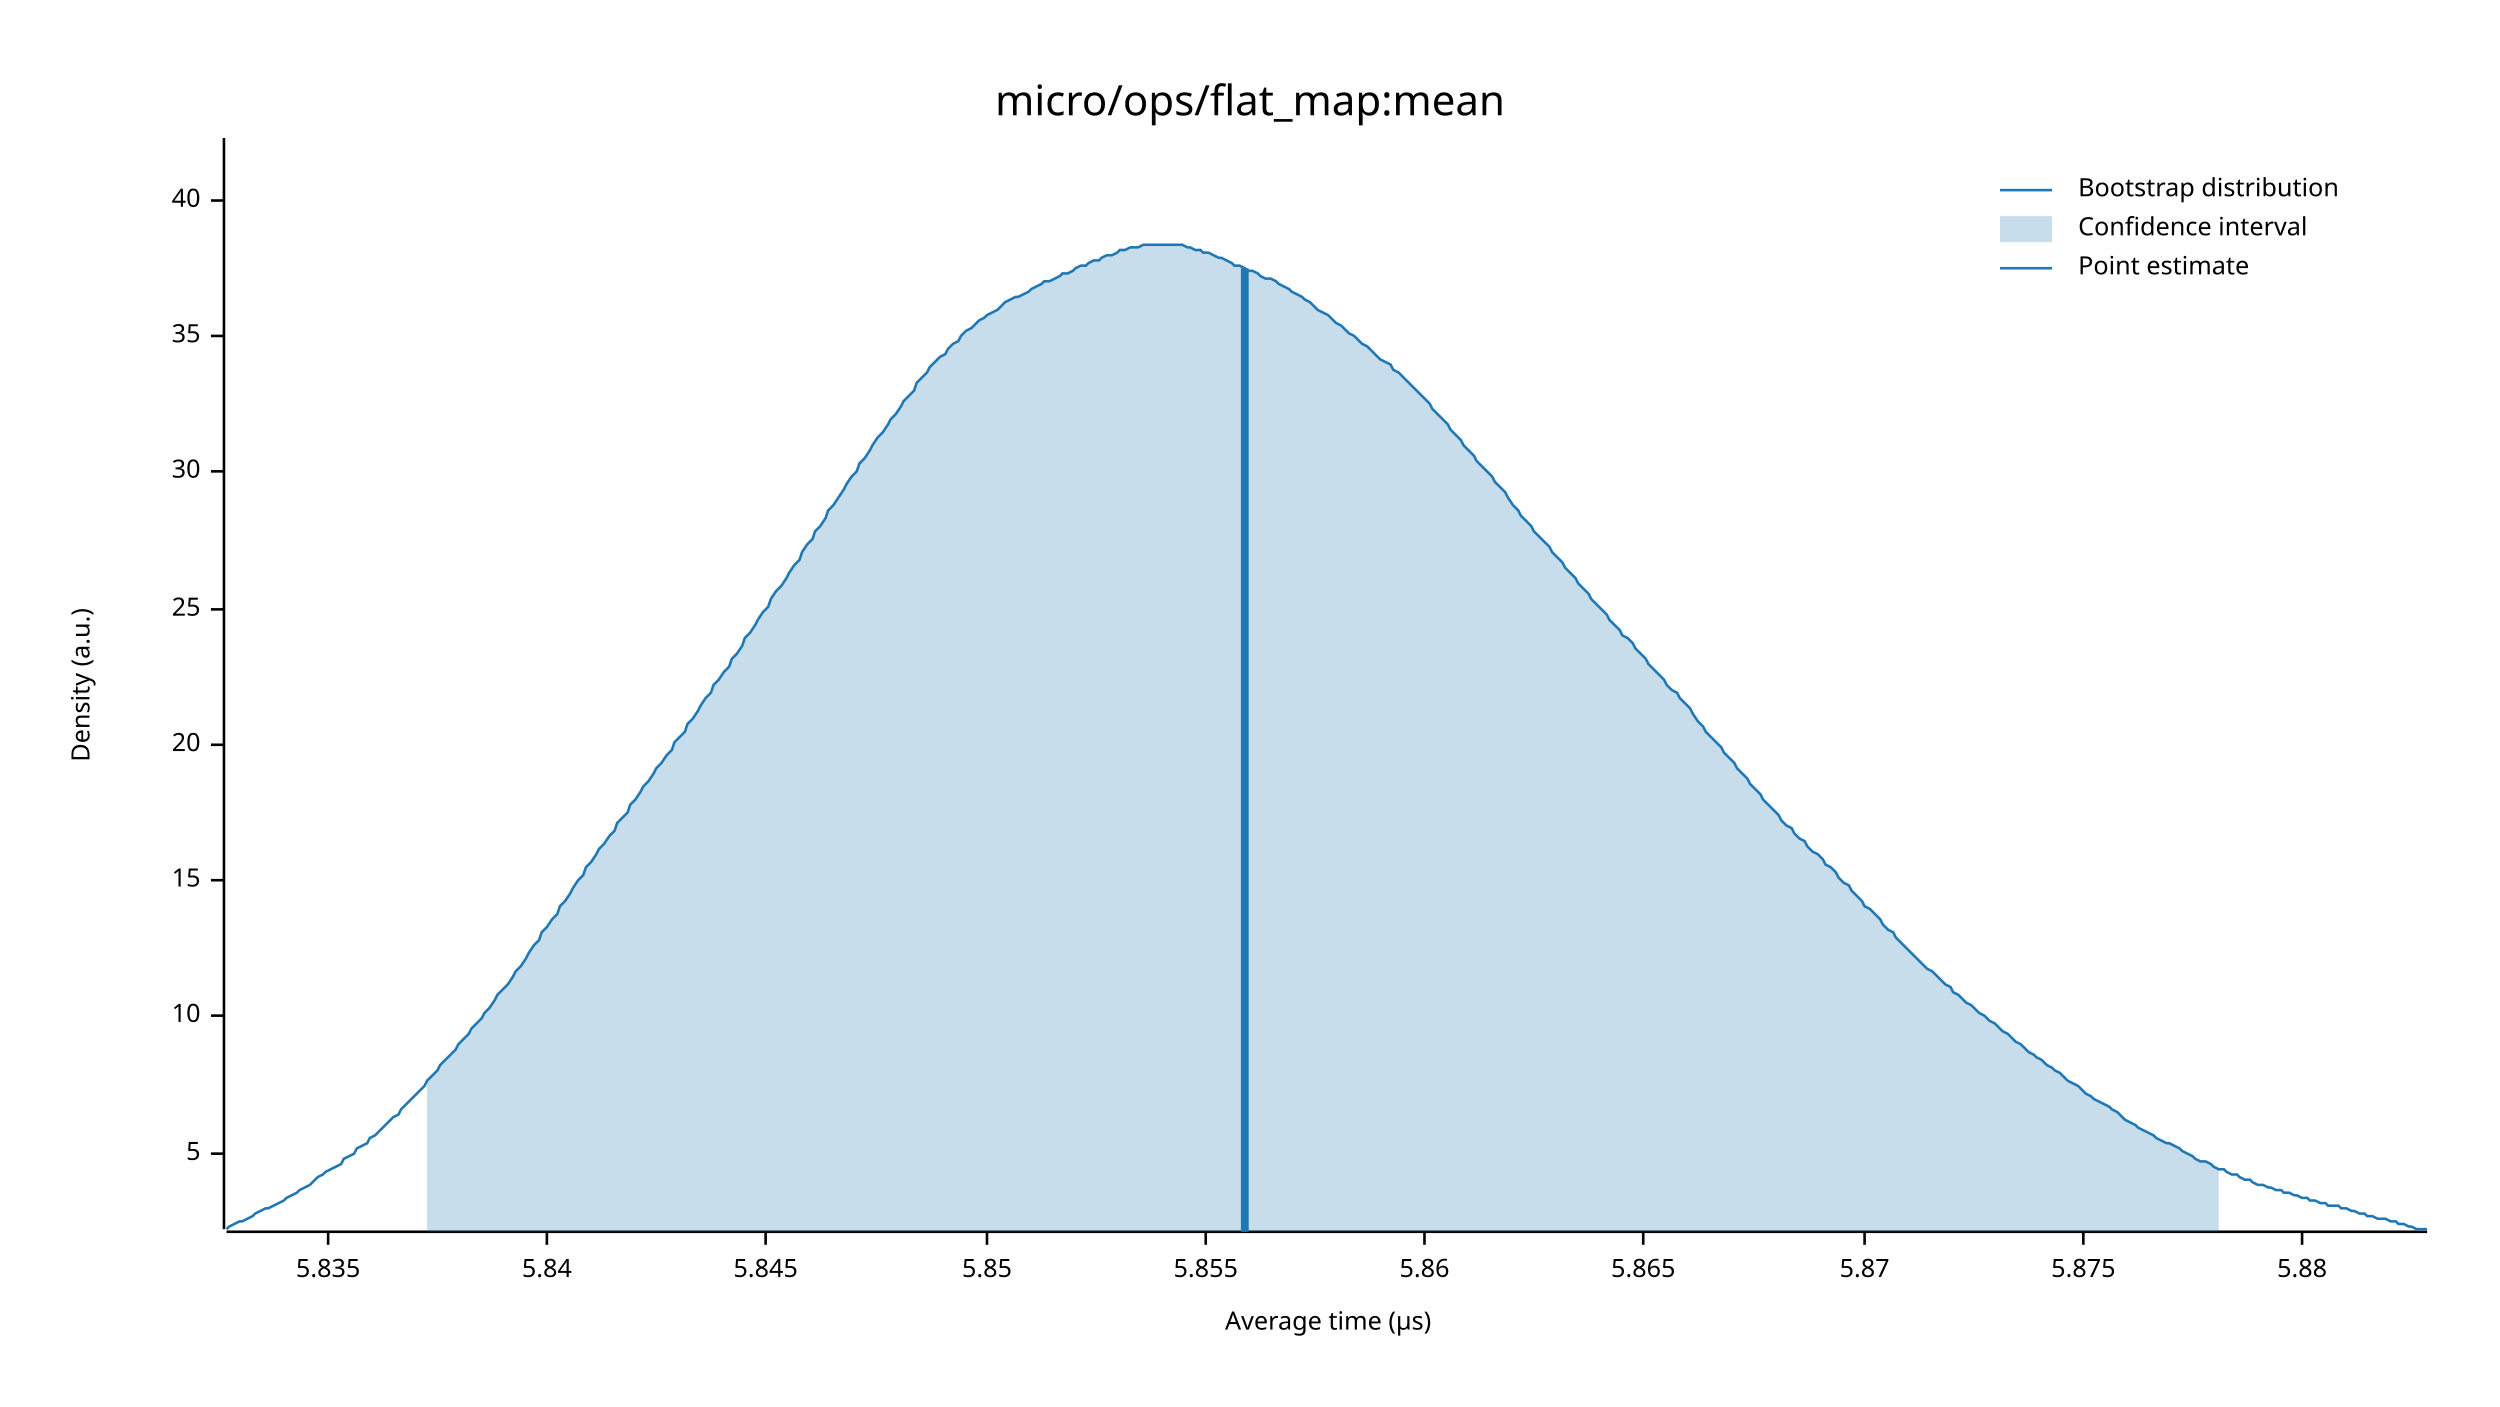
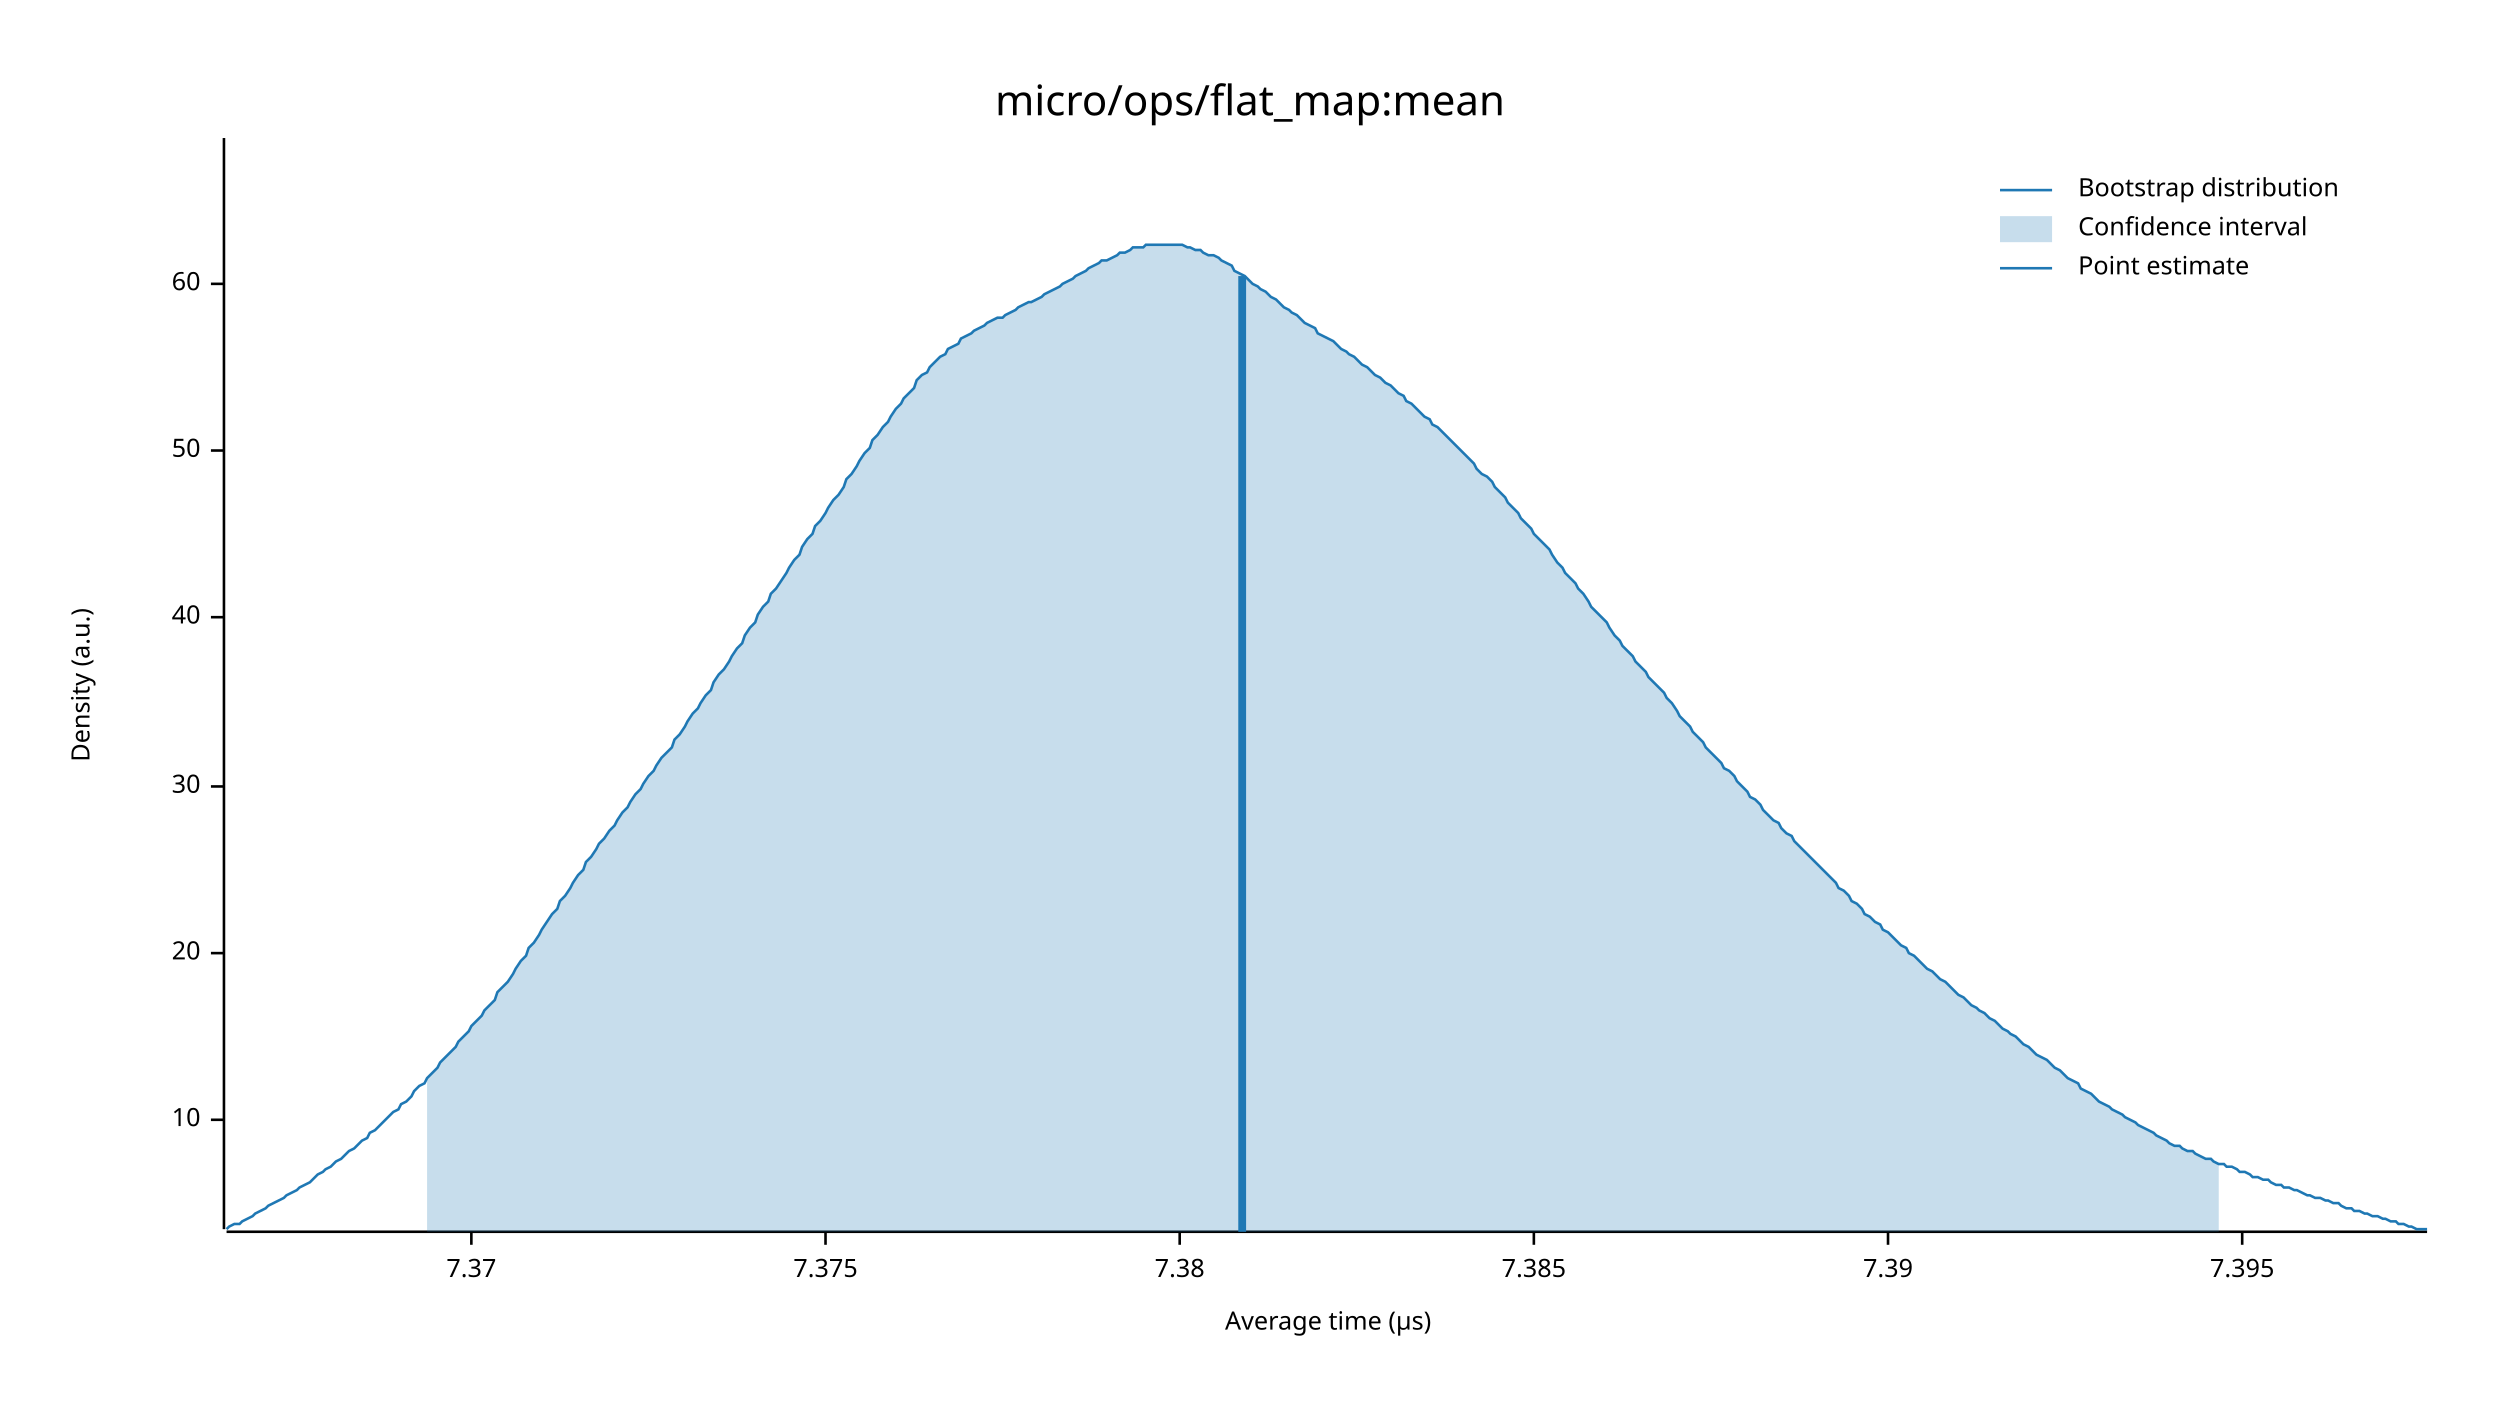
<svg xmlns="http://www.w3.org/2000/svg" width="960" height="540" viewBox="0 0 960 540">
  <text x="480" y="32" dy="0.76em" text-anchor="middle" font-family="sans-serif" font-size="16.129" opacity="1" fill="#000000">
micro/ops/flat_map:mean
</text>
  <text x="27" y="263" dy="0.76em" text-anchor="middle" font-family="sans-serif" font-size="9.677" opacity="1" fill="#000000" transform="rotate(270, 27, 263)">
Density (a.u.)
</text>
  <text x="510" y="513" dy="-0.5ex" text-anchor="middle" font-family="sans-serif" font-size="9.677" opacity="1" fill="#000000">
Average time (µs)
</text>
  <polyline fill="none" opacity="1" stroke="#000000" stroke-width="1" points="86,53 86,472 " />
-   <text x="77" y="443" dy="0.5ex" text-anchor="end" font-family="sans-serif" font-size="9.677" opacity="1" fill="#000000">
- 5
- </text>
-   <polyline fill="none" opacity="1" stroke="#000000" stroke-width="1" points="81,443 86,443 " />
-   <text x="77" y="390" dy="0.5ex" text-anchor="end" font-family="sans-serif" font-size="9.677" opacity="1" fill="#000000">
+   <text x="77" y="430" dy="0.5ex" text-anchor="end" font-family="sans-serif" font-size="9.677" opacity="1" fill="#000000">
10
</text>
-   <polyline fill="none" opacity="1" stroke="#000000" stroke-width="1" points="81,390 86,390 " />
-   <text x="77" y="338" dy="0.5ex" text-anchor="end" font-family="sans-serif" font-size="9.677" opacity="1" fill="#000000">
- 15
- </text>
-   <polyline fill="none" opacity="1" stroke="#000000" stroke-width="1" points="81,338 86,338 " />
-   <text x="77" y="286" dy="0.5ex" text-anchor="end" font-family="sans-serif" font-size="9.677" opacity="1" fill="#000000">
+   <polyline fill="none" opacity="1" stroke="#000000" stroke-width="1" points="81,430 86,430 " />
+   <text x="77" y="366" dy="0.5ex" text-anchor="end" font-family="sans-serif" font-size="9.677" opacity="1" fill="#000000">
20
</text>
-   <polyline fill="none" opacity="1" stroke="#000000" stroke-width="1" points="81,286 86,286 " />
-   <text x="77" y="234" dy="0.5ex" text-anchor="end" font-family="sans-serif" font-size="9.677" opacity="1" fill="#000000">
- 25
- </text>
-   <polyline fill="none" opacity="1" stroke="#000000" stroke-width="1" points="81,234 86,234 " />
-   <text x="77" y="181" dy="0.5ex" text-anchor="end" font-family="sans-serif" font-size="9.677" opacity="1" fill="#000000">
+   <polyline fill="none" opacity="1" stroke="#000000" stroke-width="1" points="81,366 86,366 " />
+   <text x="77" y="302" dy="0.5ex" text-anchor="end" font-family="sans-serif" font-size="9.677" opacity="1" fill="#000000">
30
</text>
-   <polyline fill="none" opacity="1" stroke="#000000" stroke-width="1" points="81,181 86,181 " />
-   <text x="77" y="129" dy="0.5ex" text-anchor="end" font-family="sans-serif" font-size="9.677" opacity="1" fill="#000000">
- 35
- </text>
-   <polyline fill="none" opacity="1" stroke="#000000" stroke-width="1" points="81,129 86,129 " />
-   <text x="77" y="77" dy="0.5ex" text-anchor="end" font-family="sans-serif" font-size="9.677" opacity="1" fill="#000000">
+   <polyline fill="none" opacity="1" stroke="#000000" stroke-width="1" points="81,302 86,302 " />
+   <text x="77" y="237" dy="0.5ex" text-anchor="end" font-family="sans-serif" font-size="9.677" opacity="1" fill="#000000">
40
</text>
-   <polyline fill="none" opacity="1" stroke="#000000" stroke-width="1" points="81,77 86,77 " />
+   <polyline fill="none" opacity="1" stroke="#000000" stroke-width="1" points="81,237 86,237 " />
+   <text x="77" y="173" dy="0.5ex" text-anchor="end" font-family="sans-serif" font-size="9.677" opacity="1" fill="#000000">
+ 50
+ </text>
+   <polyline fill="none" opacity="1" stroke="#000000" stroke-width="1" points="81,173 86,173 " />
+   <text x="77" y="109" dy="0.5ex" text-anchor="end" font-family="sans-serif" font-size="9.677" opacity="1" fill="#000000">
+ 60
+ </text>
+   <polyline fill="none" opacity="1" stroke="#000000" stroke-width="1" points="81,109 86,109 " />
  <polyline fill="none" opacity="1" stroke="#000000" stroke-width="1" points="87,473 932,473 " />
-   <text x="126" y="483" dy="0.76em" text-anchor="middle" font-family="sans-serif" font-size="9.677" opacity="1" fill="#000000">
- 5.835
+   <text x="181" y="483" dy="0.76em" text-anchor="middle" font-family="sans-serif" font-size="9.677" opacity="1" fill="#000000">
+ 7.37
</text>
-   <polyline fill="none" opacity="1" stroke="#000000" stroke-width="1" points="126,473 126,478 " />
-   <text x="210" y="483" dy="0.76em" text-anchor="middle" font-family="sans-serif" font-size="9.677" opacity="1" fill="#000000">
- 5.84
+   <polyline fill="none" opacity="1" stroke="#000000" stroke-width="1" points="181,473 181,478 " />
+   <text x="317" y="483" dy="0.76em" text-anchor="middle" font-family="sans-serif" font-size="9.677" opacity="1" fill="#000000">
+ 7.375
</text>
-   <polyline fill="none" opacity="1" stroke="#000000" stroke-width="1" points="210,473 210,478 " />
-   <text x="294" y="483" dy="0.76em" text-anchor="middle" font-family="sans-serif" font-size="9.677" opacity="1" fill="#000000">
- 5.845
+   <polyline fill="none" opacity="1" stroke="#000000" stroke-width="1" points="317,473 317,478 " />
+   <text x="453" y="483" dy="0.76em" text-anchor="middle" font-family="sans-serif" font-size="9.677" opacity="1" fill="#000000">
+ 7.38
</text>
-   <polyline fill="none" opacity="1" stroke="#000000" stroke-width="1" points="294,473 294,478 " />
-   <text x="379" y="483" dy="0.76em" text-anchor="middle" font-family="sans-serif" font-size="9.677" opacity="1" fill="#000000">
- 5.85
+   <polyline fill="none" opacity="1" stroke="#000000" stroke-width="1" points="453,473 453,478 " />
+   <text x="589" y="483" dy="0.76em" text-anchor="middle" font-family="sans-serif" font-size="9.677" opacity="1" fill="#000000">
+ 7.385
</text>
-   <polyline fill="none" opacity="1" stroke="#000000" stroke-width="1" points="379,473 379,478 " />
-   <text x="463" y="483" dy="0.76em" text-anchor="middle" font-family="sans-serif" font-size="9.677" opacity="1" fill="#000000">
- 5.855
+   <polyline fill="none" opacity="1" stroke="#000000" stroke-width="1" points="589,473 589,478 " />
+   <text x="725" y="483" dy="0.76em" text-anchor="middle" font-family="sans-serif" font-size="9.677" opacity="1" fill="#000000">
+ 7.39
</text>
-   <polyline fill="none" opacity="1" stroke="#000000" stroke-width="1" points="463,473 463,478 " />
-   <text x="547" y="483" dy="0.76em" text-anchor="middle" font-family="sans-serif" font-size="9.677" opacity="1" fill="#000000">
- 5.86
+   <polyline fill="none" opacity="1" stroke="#000000" stroke-width="1" points="725,473 725,478 " />
+   <text x="861" y="483" dy="0.76em" text-anchor="middle" font-family="sans-serif" font-size="9.677" opacity="1" fill="#000000">
+ 7.395
</text>
-   <polyline fill="none" opacity="1" stroke="#000000" stroke-width="1" points="547,473 547,478 " />
-   <text x="631" y="483" dy="0.76em" text-anchor="middle" font-family="sans-serif" font-size="9.677" opacity="1" fill="#000000">
- 5.865
- </text>
-   <polyline fill="none" opacity="1" stroke="#000000" stroke-width="1" points="631,473 631,478 " />
-   <text x="716" y="483" dy="0.76em" text-anchor="middle" font-family="sans-serif" font-size="9.677" opacity="1" fill="#000000">
- 5.87
- </text>
-   <polyline fill="none" opacity="1" stroke="#000000" stroke-width="1" points="716,473 716,478 " />
-   <text x="800" y="483" dy="0.76em" text-anchor="middle" font-family="sans-serif" font-size="9.677" opacity="1" fill="#000000">
- 5.875
- </text>
-   <polyline fill="none" opacity="1" stroke="#000000" stroke-width="1" points="800,473 800,478 " />
-   <text x="884" y="483" dy="0.76em" text-anchor="middle" font-family="sans-serif" font-size="9.677" opacity="1" fill="#000000">
- 5.88
- </text>
-   <polyline fill="none" opacity="1" stroke="#000000" stroke-width="1" points="884,473 884,478 " />
-   <polyline fill="none" opacity="1" stroke="#1F78B4" stroke-width="1" points="87,472 88,471 90,470 92,469 93,469 95,468 97,467 98,466 100,465 102,464 103,464 105,463 107,462 109,461 110,460 112,459 114,458 115,457 117,456 119,455 120,454 122,452 124,451 125,450 127,449 129,448 131,447 132,445 134,444 136,443 137,441 139,440 141,439 142,437 144,436 146,434 147,433 149,431 151,429 153,428 154,426 156,424 158,422 159,421 161,419 163,417 164,415 166,413 168,411 169,409 171,407 173,405 175,403 176,401 178,399 180,397 181,395 183,393 185,391 186,389 188,387 190,384 191,382 193,380 195,378 197,375 198,373 200,371 202,368 203,366 205,363 207,361 208,358 210,356 212,353 214,351 215,348 217,346 219,343 220,341 222,338 224,336 225,333 227,331 229,328 230,326 232,324 234,321 236,319 237,316 239,314 241,312 242,309 244,307 246,304 247,302 249,300 251,297 252,295 254,293 256,290 258,288 259,285 261,283 263,281 264,278 266,276 268,273 269,271 271,268 273,266 274,263 276,261 278,258 280,256 281,253 283,251 285,248 286,245 288,243 290,240 291,238 293,235 295,233 296,230 298,227 300,225 302,222 303,220 305,217 307,215 308,212 310,209 312,207 313,204 315,202 317,199 318,196 320,194 322,191 324,188 325,186 327,183 329,181 330,178 332,176 334,173 335,171 337,168 339,166 341,163 342,161 344,159 346,156 347,154 349,152 351,150 352,147 354,145 356,143 357,141 359,139 361,137 363,136 364,134 366,132 368,131 369,129 371,127 373,126 374,125 376,123 378,122 379,121 381,120 383,119 385,117 386,116 388,115 390,114 391,114 393,113 395,112 396,111 398,110 400,109 401,108 403,108 405,107 407,106 408,105 410,105 412,104 413,103 415,102 417,102 418,101 420,100 422,100 423,99 425,98 427,98 429,97 430,96 432,96 434,95 435,95 437,95 439,94 440,94 442,94 444,94 445,94 447,94 449,94 451,94 452,94 454,94 456,95 457,95 459,96 461,96 462,97 464,97 466,98 468,99 469,99 471,100 473,101 474,102 476,102 478,103 479,104 481,104 483,105 484,106 486,107 488,107 490,108 491,109 493,110 495,111 496,112 498,113 500,114 501,115 503,116 505,118 506,119 508,120 510,121 512,123 513,124 515,125 517,127 518,128 520,129 522,131 523,132 525,133 527,135 528,136 530,138 532,139 534,140 535,142 537,143 539,145 540,146 542,148 544,150 545,151 547,153 549,155 550,157 552,159 554,161 556,163 557,165 559,167 561,169 562,171 564,173 566,175 567,177 569,179 571,181 573,183 574,185 576,187 578,189 579,191 581,194 583,196 584,198 586,200 588,202 589,204 591,206 593,208 595,210 596,212 598,214 600,216 601,218 603,220 605,222 606,224 608,226 610,228 611,230 613,232 615,234 617,236 618,238 620,240 622,242 623,244 625,245 627,247 628,249 630,251 632,253 633,255 635,257 637,259 639,261 640,263 642,265 644,266 645,268 647,270 649,272 650,274 652,277 654,279 655,281 657,283 659,285 661,287 662,289 664,291 666,293 667,295 669,297 671,299 672,301 674,303 676,305 677,307 679,309 681,311 683,313 684,315 686,317 688,318 689,320 691,322 693,323 694,325 696,327 698,328 700,330 701,332 703,333 705,335 706,337 708,339 710,340 711,342 713,344 715,346 716,348 718,349 720,351 722,353 723,355 725,357 727,358 728,360 730,362 732,364 733,365 735,367 737,369 738,370 740,372 742,373 744,375 745,376 747,378 749,379 750,381 752,382 754,384 755,385 757,386 759,388 760,389 762,390 764,392 766,393 767,394 769,396 771,397 772,398 774,400 776,401 777,402 779,404 781,405 782,406 784,407 786,409 788,410 789,411 791,412 793,414 794,415 796,416 798,417 799,418 801,420 803,421 804,422 806,423 808,424 810,425 811,426 813,427 815,429 816,430 818,431 820,432 821,433 823,434 825,435 827,436 828,437 830,438 832,439 833,439 835,440 837,441 838,442 840,443 842,444 843,445 845,446 847,446 849,447 850,448 852,449 854,449 855,450 857,451 859,451 860,452 862,453 864,453 865,454 867,455 869,455 871,456 872,456 874,457 876,457 877,458 879,458 881,459 882,459 884,460 886,460 887,461 889,461 891,462 893,462 894,463 896,463 898,463 899,464 901,464 903,465 904,465 906,466 908,466 909,467 911,467 913,468 915,468 916,468 918,469 920,469 921,470 923,470 925,471 926,471 928,472 930,472 932,472 " />
-   <polygon opacity="0.25" fill="#1F78B4" points="164,415 166,413 168,411 169,409 171,407 173,405 175,403 176,401 178,399 180,397 181,395 183,393 185,391 186,389 188,387 190,384 191,382 193,380 195,378 197,375 198,373 200,371 202,368 203,366 205,363 207,361 208,358 210,356 212,353 214,351 215,348 217,346 219,343 220,341 222,338 224,336 225,333 227,331 229,328 230,326 232,324 234,321 236,319 237,316 239,314 241,312 242,309 244,307 246,304 247,302 249,300 251,297 252,295 254,293 256,290 258,288 259,285 261,283 263,281 264,278 266,276 268,273 269,271 271,268 273,266 274,263 276,261 278,258 280,256 281,253 283,251 285,248 286,245 288,243 290,240 291,238 293,235 295,233 296,230 298,227 300,225 302,222 303,220 305,217 307,215 308,212 310,209 312,207 313,204 315,202 317,199 318,196 320,194 322,191 324,188 325,186 327,183 329,181 330,178 332,176 334,173 335,171 337,168 339,166 341,163 342,161 344,159 346,156 347,154 349,152 351,150 352,147 354,145 356,143 357,141 359,139 361,137 363,136 364,134 366,132 368,131 369,129 371,127 373,126 374,125 376,123 378,122 379,121 381,120 383,119 385,117 386,116 388,115 390,114 391,114 393,113 395,112 396,111 398,110 400,109 401,108 403,108 405,107 407,106 408,105 410,105 412,104 413,103 415,102 417,102 418,101 420,100 422,100 423,99 425,98 427,98 429,97 430,96 432,96 434,95 435,95 437,95 439,94 440,94 442,94 444,94 445,94 447,94 449,94 451,94 452,94 454,94 456,95 457,95 459,96 461,96 462,97 464,97 466,98 468,99 469,99 471,100 473,101 474,102 476,102 478,103 479,104 481,104 483,105 484,106 486,107 488,107 490,108 491,109 493,110 495,111 496,112 498,113 500,114 501,115 503,116 505,118 506,119 508,120 510,121 512,123 513,124 515,125 517,127 518,128 520,129 522,131 523,132 525,133 527,135 528,136 530,138 532,139 534,140 535,142 537,143 539,145 540,146 542,148 544,150 545,151 547,153 549,155 550,157 552,159 554,161 556,163 557,165 559,167 561,169 562,171 564,173 566,175 567,177 569,179 571,181 573,183 574,185 576,187 578,189 579,191 581,194 583,196 584,198 586,200 588,202 589,204 591,206 593,208 595,210 596,212 598,214 600,216 601,218 603,220 605,222 606,224 608,226 610,228 611,230 613,232 615,234 617,236 618,238 620,240 622,242 623,244 625,245 627,247 628,249 630,251 632,253 633,255 635,257 637,259 639,261 640,263 642,265 644,266 645,268 647,270 649,272 650,274 652,277 654,279 655,281 657,283 659,285 661,287 662,289 664,291 666,293 667,295 669,297 671,299 672,301 674,303 676,305 677,307 679,309 681,311 683,313 684,315 686,317 688,318 689,320 691,322 693,323 694,325 696,327 698,328 700,330 701,332 703,333 705,335 706,337 708,339 710,340 711,342 713,344 715,346 716,348 718,349 720,351 722,353 723,355 725,357 727,358 728,360 730,362 732,364 733,365 735,367 737,369 738,370 740,372 742,373 744,375 745,376 747,378 749,379 750,381 752,382 754,384 755,385 757,386 759,388 760,389 762,390 764,392 766,393 767,394 769,396 771,397 772,398 774,400 776,401 777,402 779,404 781,405 782,406 784,407 786,409 788,410 789,411 791,412 793,414 794,415 796,416 798,417 799,418 801,420 803,421 804,422 806,423 808,424 810,425 811,426 813,427 815,429 816,430 818,431 820,432 821,433 823,434 825,435 827,436 828,437 830,438 832,439 833,439 835,440 837,441 838,442 840,443 842,444 843,445 845,446 847,446 849,447 850,448 852,449 852,473 164,473 " />
-   <polyline fill="none" opacity="1" stroke="#1F78B4" stroke-width="3" points="478,473 478,103 " />
+   <polyline fill="none" opacity="1" stroke="#000000" stroke-width="1" points="861,473 861,478 " />
+   <polyline fill="none" opacity="1" stroke="#1F78B4" stroke-width="1" points="87,472 88,471 90,470 92,470 93,469 95,468 97,467 98,466 100,465 102,464 103,463 105,462 107,461 109,460 110,459 112,458 114,457 115,456 117,455 119,454 120,453 122,451 124,450 125,449 127,448 129,446 131,445 132,444 134,442 136,441 137,440 139,438 141,437 142,435 144,434 146,432 147,431 149,429 151,427 153,426 154,424 156,423 158,421 159,419 161,417 163,416 164,414 166,412 168,410 169,408 171,406 173,404 175,402 176,400 178,398 180,396 181,394 183,392 185,390 186,388 188,386 190,384 191,381 193,379 195,377 197,374 198,372 200,369 202,367 203,364 205,362 207,359 208,357 210,354 212,351 214,349 215,346 217,344 219,341 220,339 222,336 224,334 225,331 227,329 229,326 230,324 232,322 234,319 236,317 237,315 239,312 241,310 242,308 244,305 246,303 247,301 249,298 251,296 252,294 254,291 256,289 258,287 259,284 261,282 263,279 264,277 266,274 268,272 269,270 271,267 273,265 274,262 276,259 278,257 280,254 281,252 283,249 285,247 286,244 288,241 290,239 291,236 293,233 295,231 296,228 298,226 300,223 302,220 303,218 305,215 307,213 308,210 310,207 312,205 313,202 315,200 317,197 318,195 320,192 322,190 324,187 325,184 327,182 329,179 330,177 332,174 334,172 335,169 337,167 339,164 341,162 342,160 344,157 346,155 347,153 349,151 351,149 352,146 354,144 356,143 357,141 359,139 361,137 363,136 364,134 366,133 368,132 369,130 371,129 373,128 374,127 376,126 378,125 379,124 381,123 383,122 385,122 386,121 388,120 390,119 391,118 393,117 395,116 396,116 398,115 400,114 401,113 403,112 405,111 407,110 408,109 410,108 412,107 413,106 415,105 417,104 418,103 420,102 422,101 423,100 425,100 427,99 429,98 430,97 432,97 434,96 435,95 437,95 439,95 440,94 442,94 444,94 445,94 447,94 449,94 451,94 452,94 454,94 456,95 457,95 459,96 461,96 462,97 464,98 466,98 468,99 469,100 471,101 473,102 474,104 476,105 478,106 479,107 481,109 483,110 484,111 486,112 488,114 490,115 491,116 493,118 495,119 496,120 498,121 500,123 501,124 503,125 505,126 506,128 508,129 510,130 512,131 513,132 515,134 517,135 518,136 520,137 522,139 523,140 525,141 527,143 528,144 530,145 532,147 534,148 535,149 537,151 539,152 540,154 542,155 544,157 545,158 547,160 549,161 550,163 552,164 554,166 556,168 557,169 559,171 561,173 562,174 564,176 566,178 567,180 569,182 571,183 573,185 574,187 576,189 578,191 579,193 581,195 583,197 584,199 586,201 588,203 589,205 591,207 593,209 595,211 596,213 598,216 600,218 601,220 603,222 605,224 606,226 608,228 610,231 611,233 613,235 615,237 617,239 618,241 620,244 622,246 623,248 625,250 627,252 628,254 630,256 632,258 633,260 635,262 637,264 639,266 640,268 642,270 644,273 645,275 647,277 649,279 650,281 652,283 654,285 655,287 657,289 659,291 661,293 662,295 664,296 666,298 667,300 669,302 671,304 672,306 674,307 676,309 677,311 679,313 681,315 683,316 684,318 686,320 688,321 689,323 691,325 693,327 694,328 696,330 698,332 700,334 701,335 703,337 705,339 706,341 708,342 710,344 711,346 713,347 715,349 716,351 718,352 720,354 722,355 723,357 725,358 727,360 728,361 730,363 732,364 733,366 735,367 737,369 738,370 740,372 742,373 744,375 745,376 747,377 749,379 750,380 752,382 754,383 755,384 757,386 759,387 760,388 762,389 764,391 766,392 767,393 769,395 771,396 772,397 774,398 776,400 777,401 779,402 781,404 782,405 784,406 786,407 788,409 789,410 791,411 793,413 794,414 796,415 798,416 799,418 801,419 803,420 804,421 806,423 808,424 810,425 811,426 813,427 815,428 816,429 818,430 820,431 821,432 823,433 825,434 827,435 828,436 830,437 832,438 833,439 835,440 837,440 838,441 840,442 842,442 843,443 845,444 847,445 849,445 850,446 852,447 854,447 855,448 857,448 859,449 860,450 862,450 864,451 865,452 867,452 869,453 871,453 872,454 874,455 876,455 877,456 879,456 881,457 882,457 884,458 886,459 887,459 889,460 891,460 893,461 894,461 896,462 898,462 899,463 901,464 903,464 904,465 906,465 908,466 909,466 911,467 913,467 915,468 916,468 918,469 920,469 921,470 923,470 925,471 926,471 928,472 930,472 932,472 " />
+   <polygon opacity="0.25" fill="#1F78B4" points="164,414 166,412 168,410 169,408 171,406 173,404 175,402 176,400 178,398 180,396 181,394 183,392 185,390 186,388 188,386 190,384 191,381 193,379 195,377 197,374 198,372 200,369 202,367 203,364 205,362 207,359 208,357 210,354 212,351 214,349 215,346 217,344 219,341 220,339 222,336 224,334 225,331 227,329 229,326 230,324 232,322 234,319 236,317 237,315 239,312 241,310 242,308 244,305 246,303 247,301 249,298 251,296 252,294 254,291 256,289 258,287 259,284 261,282 263,279 264,277 266,274 268,272 269,270 271,267 273,265 274,262 276,259 278,257 280,254 281,252 283,249 285,247 286,244 288,241 290,239 291,236 293,233 295,231 296,228 298,226 300,223 302,220 303,218 305,215 307,213 308,210 310,207 312,205 313,202 315,200 317,197 318,195 320,192 322,190 324,187 325,184 327,182 329,179 330,177 332,174 334,172 335,169 337,167 339,164 341,162 342,160 344,157 346,155 347,153 349,151 351,149 352,146 354,144 356,143 357,141 359,139 361,137 363,136 364,134 366,133 368,132 369,130 371,129 373,128 374,127 376,126 378,125 379,124 381,123 383,122 385,122 386,121 388,120 390,119 391,118 393,117 395,116 396,116 398,115 400,114 401,113 403,112 405,111 407,110 408,109 410,108 412,107 413,106 415,105 417,104 418,103 420,102 422,101 423,100 425,100 427,99 429,98 430,97 432,97 434,96 435,95 437,95 439,95 440,94 442,94 444,94 445,94 447,94 449,94 451,94 452,94 454,94 456,95 457,95 459,96 461,96 462,97 464,98 466,98 468,99 469,100 471,101 473,102 474,104 476,105 478,106 479,107 481,109 483,110 484,111 486,112 488,114 490,115 491,116 493,118 495,119 496,120 498,121 500,123 501,124 503,125 505,126 506,128 508,129 510,130 512,131 513,132 515,134 517,135 518,136 520,137 522,139 523,140 525,141 527,143 528,144 530,145 532,147 534,148 535,149 537,151 539,152 540,154 542,155 544,157 545,158 547,160 549,161 550,163 552,164 554,166 556,168 557,169 559,171 561,173 562,174 564,176 566,178 567,180 569,182 571,183 573,185 574,187 576,189 578,191 579,193 581,195 583,197 584,199 586,201 588,203 589,205 591,207 593,209 595,211 596,213 598,216 600,218 601,220 603,222 605,224 606,226 608,228 610,231 611,233 613,235 615,237 617,239 618,241 620,244 622,246 623,248 625,250 627,252 628,254 630,256 632,258 633,260 635,262 637,264 639,266 640,268 642,270 644,273 645,275 647,277 649,279 650,281 652,283 654,285 655,287 657,289 659,291 661,293 662,295 664,296 666,298 667,300 669,302 671,304 672,306 674,307 676,309 677,311 679,313 681,315 683,316 684,318 686,320 688,321 689,323 691,325 693,327 694,328 696,330 698,332 700,334 701,335 703,337 705,339 706,341 708,342 710,344 711,346 713,347 715,349 716,351 718,352 720,354 722,355 723,357 725,358 727,360 728,361 730,363 732,364 733,366 735,367 737,369 738,370 740,372 742,373 744,375 745,376 747,377 749,379 750,380 752,382 754,383 755,384 757,386 759,387 760,388 762,389 764,391 766,392 767,393 769,395 771,396 772,397 774,398 776,400 777,401 779,402 781,404 782,405 784,406 786,407 788,409 789,410 791,411 793,413 794,414 796,415 798,416 799,418 801,419 803,420 804,421 806,423 808,424 810,425 811,426 813,427 815,428 816,429 818,430 820,431 821,432 823,433 825,434 827,435 828,436 830,437 832,438 833,439 835,440 837,440 838,441 840,442 842,442 843,443 845,444 847,445 849,445 850,446 852,447 852,473 164,473 " />
+   <polyline fill="none" opacity="1" stroke="#1F78B4" stroke-width="3" points="477,473 477,106 " />
  <text x="798" y="68" dy="0.76em" text-anchor="start" font-family="sans-serif" font-size="9.677" opacity="1" fill="#000000">
Bootstrap distribution
</text>
  <text x="798" y="83" dy="0.76em" text-anchor="start" font-family="sans-serif" font-size="9.677" opacity="1" fill="#000000">
Confidence interval
</text>
  <text x="798" y="98" dy="0.76em" text-anchor="start" font-family="sans-serif" font-size="9.677" opacity="1" fill="#000000">
Point estimate
</text>
  <polyline fill="none" opacity="1" stroke="#1F78B4" stroke-width="1" points="768,73 788,73 " />
  <rect x="768" y="83" width="20" height="10" opacity="0.25" fill="#1F78B4" stroke="none" />
  <polyline fill="none" opacity="1" stroke="#1F78B4" stroke-width="1" points="768,103 788,103 " />
</svg>
